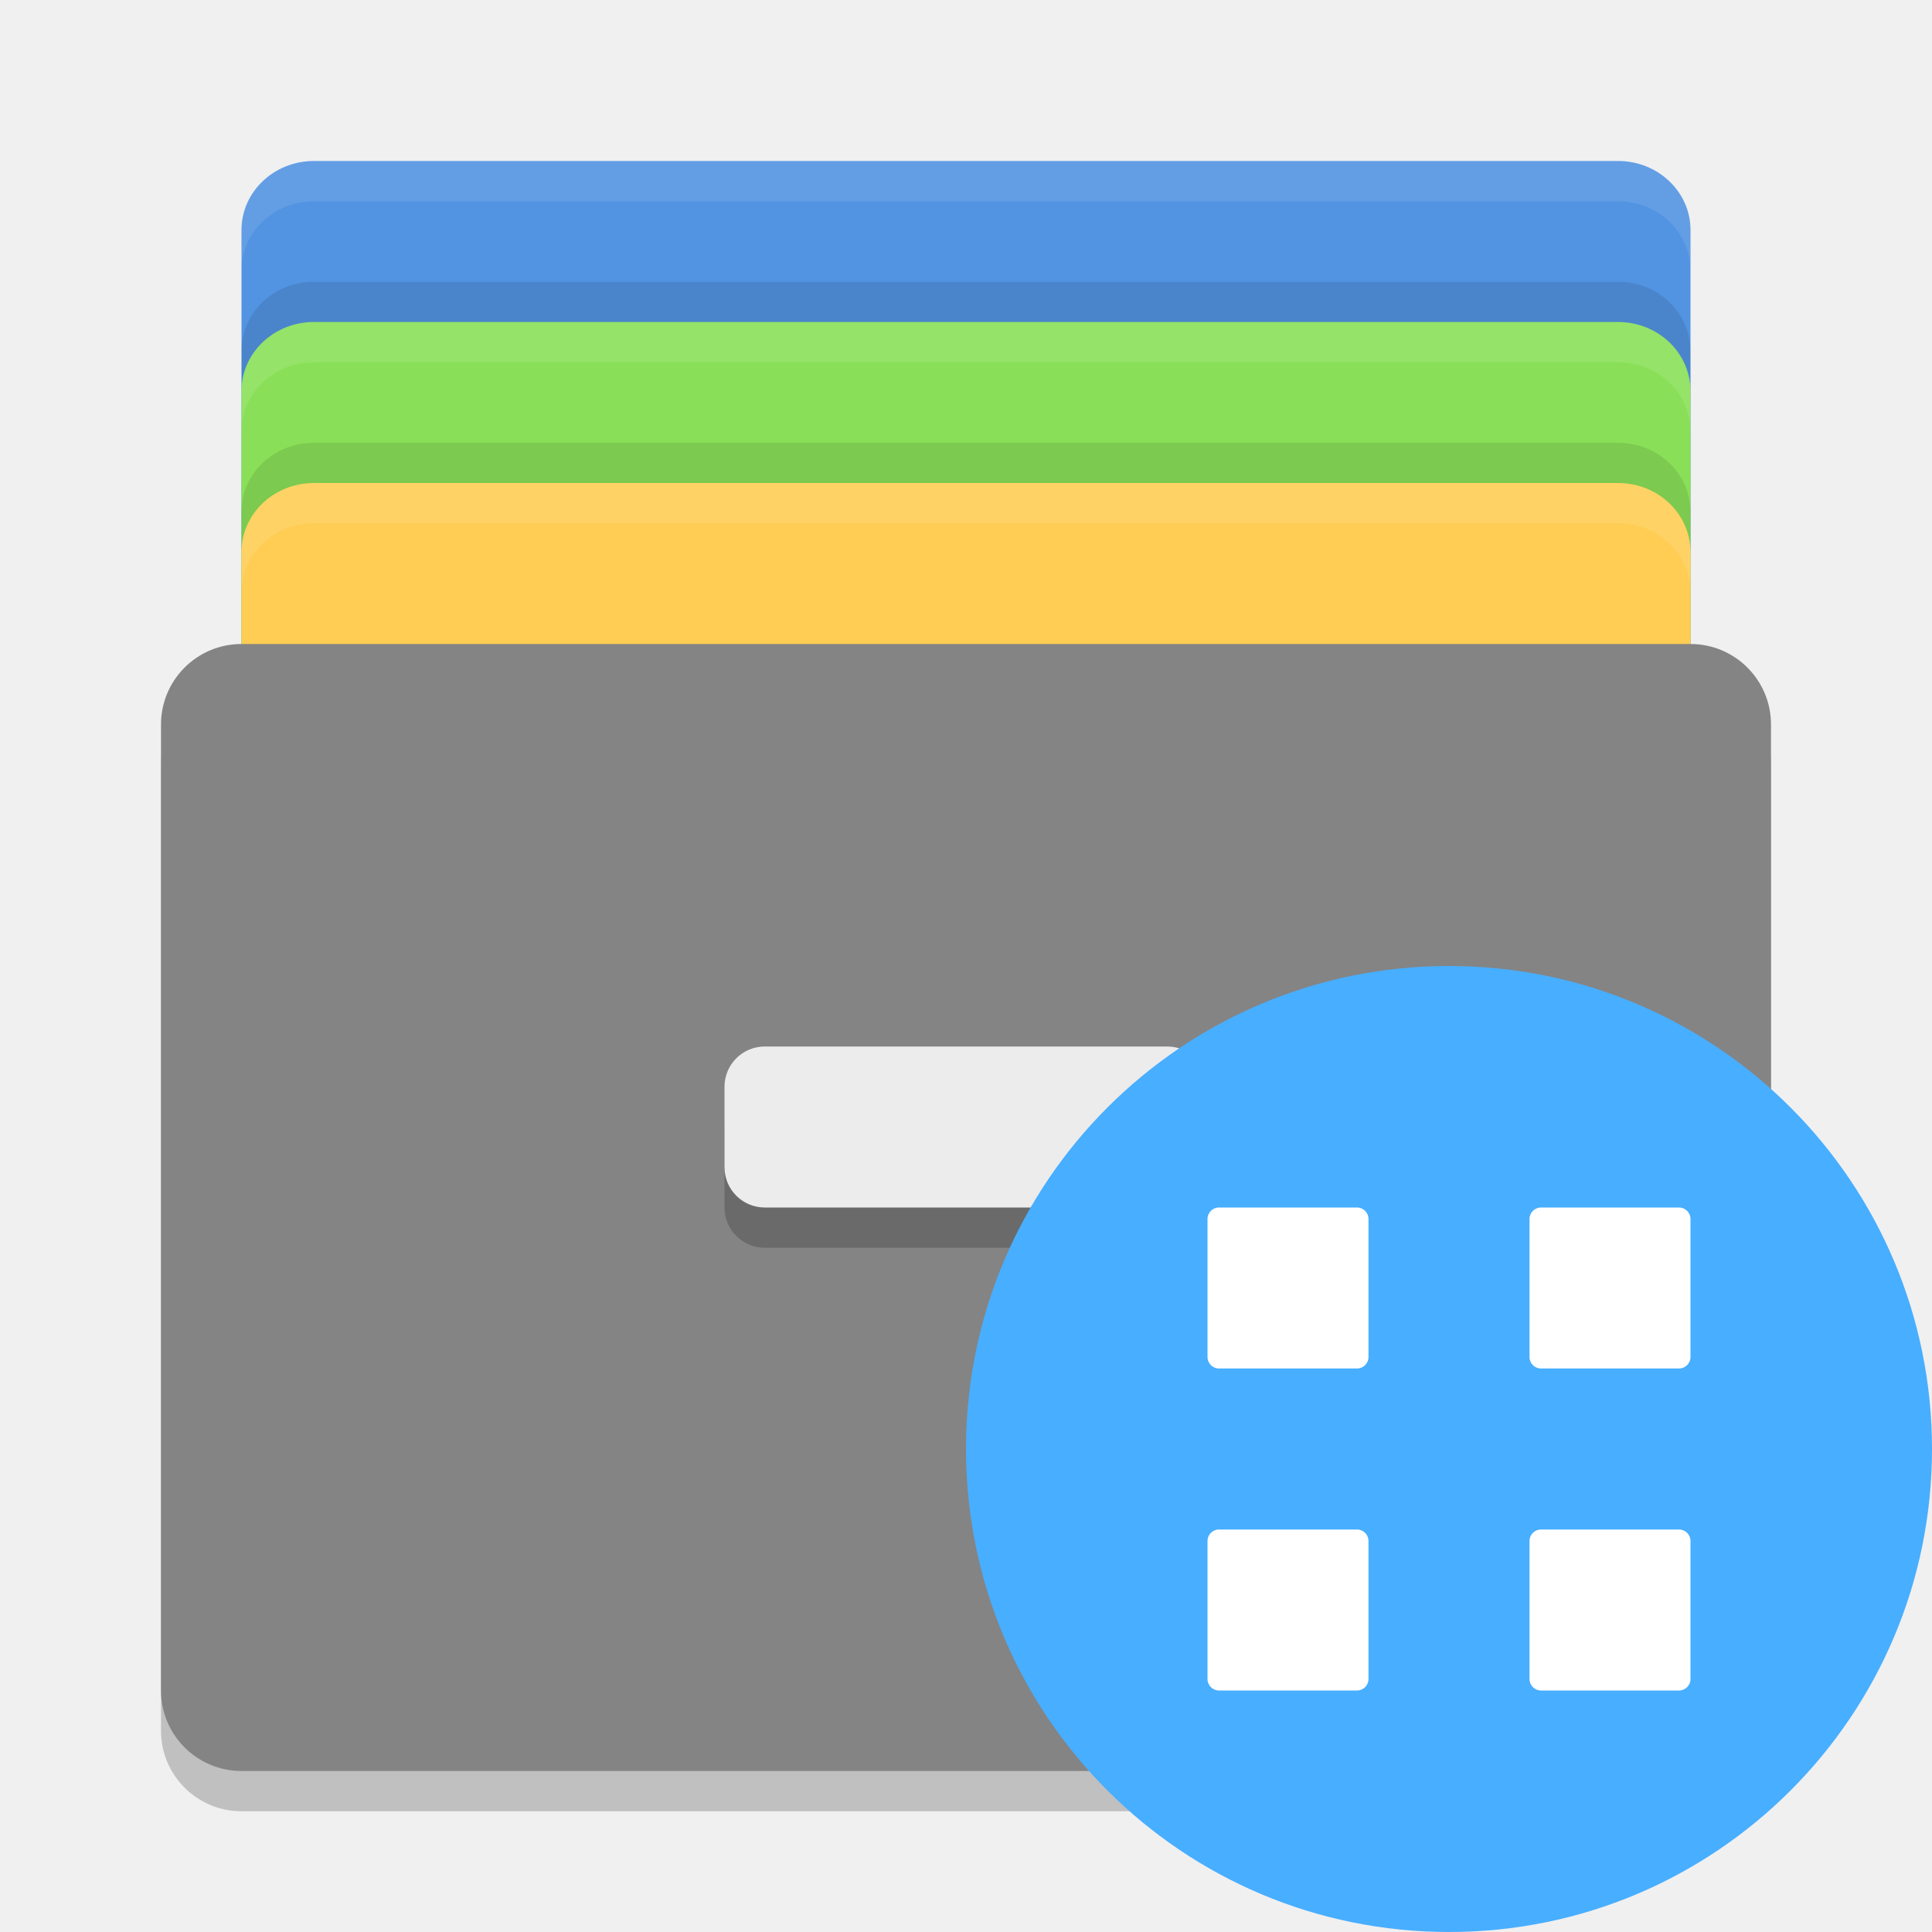
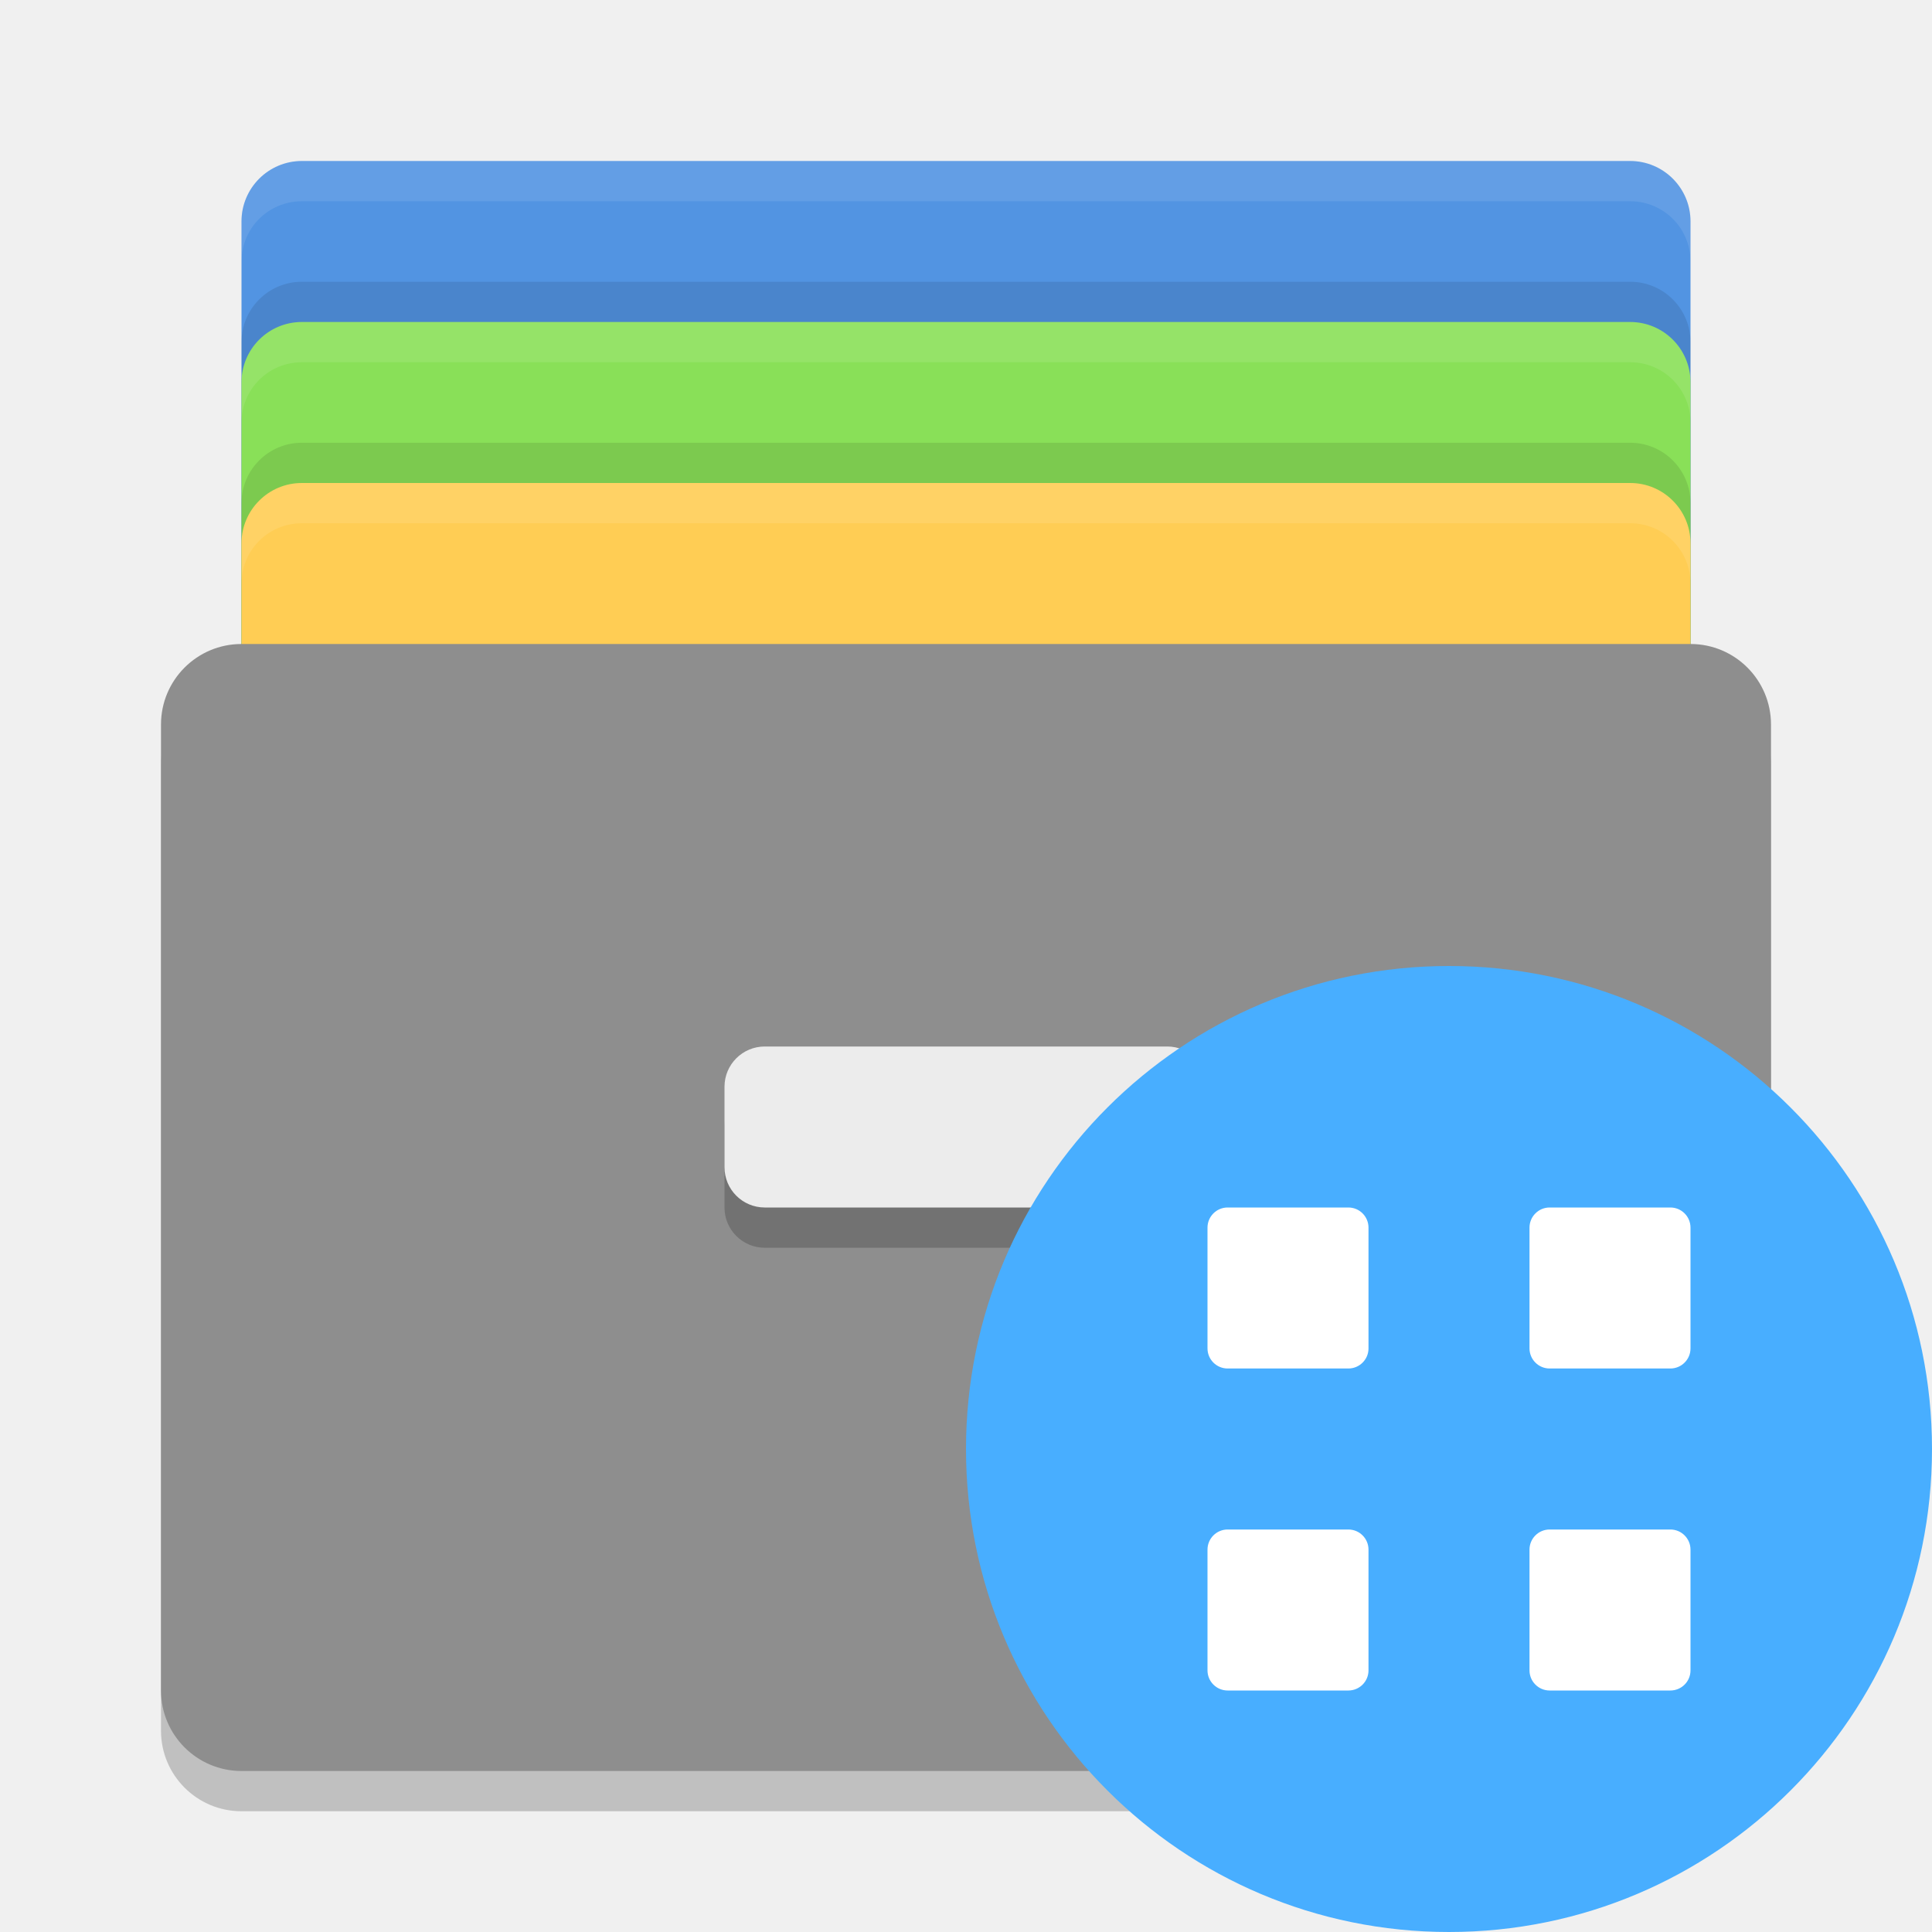
- <svg xmlns="http://www.w3.org/2000/svg" height="24" width="24" version="1">
-   <rect style="fill:#5294e2" rx=".9" ry=".857" height="12" width="18" y="2" x="3" />
-   <rect style="fill:#89e058" rx=".9" ry=".857" height="12" width="18" y="4" x="3" />
-   <rect style="fill:#ffcd54" rx=".9" ry=".857" height="12" width="18" y="6" x="3" />
-   <rect style="opacity:.2" rx="1" ry="1" height="14" width="20" y="8.5" x="2" />
-   <rect style="fill:#848484" rx="1" ry="1" height="14" width="20" y="8" x="2" />
-   <path style="opacity:.1;fill:#ffffff" d="m3.9 2c-0.499 0-0.9 0.383-0.9 0.857v0.5c0-0.475 0.402-0.857 0.9-0.857h16.199c0.499 0 0.9 0.383 0.9 0.857v-0.5c0-0.475-0.402-0.857-0.9-0.857h-16.199z" />
-   <path style="opacity:.1;fill:#ffffff" d="m3.9 4c-0.499 0-0.9 0.383-0.9 0.857v0.5c0-0.475 0.402-0.857 0.9-0.857h16.199c0.499 0 0.9 0.383 0.9 0.857v-0.5c0-0.475-0.402-0.857-0.9-0.857h-16.199z" />
-   <path style="opacity:.1;fill:#ffffff" d="m3.9 6c-0.499 0-0.9 0.383-0.9 0.857v0.5c0-0.475 0.402-0.857 0.9-0.857h16.199c0.499 0 0.9 0.383 0.9 0.857v-0.5c0-0.475-0.402-0.857-0.9-0.857h-16.199z" />
-   <path style="opacity:.1" d="m3.9 3.5c-0.499 0-0.9 0.383-0.9 0.857v0.5c0-0.475 0.402-0.857 0.9-0.857h16.199c0.499 0 0.9 0.383 0.9 0.857v-0.5c0-0.475-0.402-0.857-0.9-0.857h-16.199z" />
-   <path style="opacity:.1" d="m3.9 5.5c-0.499 0-0.9 0.383-0.9 0.857v0.5c0-0.475 0.402-0.857 0.9-0.857h16.199c0.499 0 0.9 0.383 0.9 0.857v-0.5c0-0.475-0.402-0.857-0.9-0.857h-16.199z" />
-   <rect style="opacity:.2" rx=".5" ry=".5" height="2" width="6" y="13.5" x="9" />
-   <rect style="fill:#ececec" rx=".5" ry=".5" height="2" width="6" y="13" x="9" />
-   <circle cx="18" style="fill:#48aeff" r="6" cy="18" />
-   <path style="fill:#ffffff" d="m15.143 15h1.714c0.079 0 0.143 0.064 0.143 0.143v1.714c0 0.079-0.064 0.143-0.143 0.143h-1.714c-0.079 0-0.143-0.064-0.143-0.143v-1.714c0-0.079 0.064-0.143 0.143-0.143z" />
-   <path style="fill:#ffffff" d="m19.143 15h1.714c0.079 0 0.143 0.064 0.143 0.143v1.714c0 0.079-0.064 0.143-0.143 0.143h-1.714c-0.079 0-0.143-0.064-0.143-0.143v-1.714c0-0.079 0.064-0.143 0.143-0.143z" />
-   <path style="fill:#ffffff" d="m15.143 19h1.714c0.079 0 0.143 0.064 0.143 0.143v1.714c0 0.079-0.064 0.143-0.143 0.143h-1.714c-0.079 0-0.143-0.064-0.143-0.143v-1.714c0-0.079 0.064-0.143 0.143-0.143z" />
-   <path style="fill:#ffffff" d="m19.143 19h1.714c0.079 0 0.143 0.064 0.143 0.143v1.714c0 0.079-0.064 0.143-0.143 0.143h-1.714c-0.079 0-0.143-0.064-0.143-0.143v-1.714c0-0.079 0.064-0.143 0.143-0.143z" />
+ <svg xmlns="http://www.w3.org/2000/svg" width="24" height="24" version="1">
+   <rect style="fill:#5294e2" width="18" height="12" x="3" y="2" rx=".75" ry=".75" />
+   <rect style="opacity:0.1" width="18" height="12" x="3" y="3.5" rx=".75" ry=".75" />
+   <rect style="fill:#89e058" width="18" height="12" x="3" y="4" rx=".75" ry=".75" />
+   <rect style="opacity:0.1" width="18" height="12" x="3" y="5.5" rx=".75" ry=".75" />
+   <rect style="fill:#ffcd54" width="18" height="12" x="3" y="6" rx=".75" ry=".75" />
+   <rect style="opacity:0.2" width="20" height="14" x="2" y="8.5" rx="1" ry="1" />
+   <rect style="fill:#8e8e8e" width="20" height="14" x="2" y="8" rx="1" ry="1" />
+   <rect style="opacity:0.2" width="6" height="2" x="9" y="13.5" rx=".5" ry=".5" />
+   <rect style="fill:#ececec" width="6" height="2" x="9" y="13" rx=".5" ry=".5" />
+   <path style="opacity:0.1;fill:#ffffff" d="M 3.75,2 C 3.334,2 3,2.334 3,2.75 V 3.25 C 3,2.834 3.334,2.5 3.75,2.5 H 20.25 C 20.666,2.5 21,2.834 21,3.25 V 2.75 C 21,2.334 20.666,2 20.25,2 Z" />
+   <path style="opacity:0.1;fill:#ffffff" d="M 3.75,4 C 3.334,4 3,4.335 3,4.75 V 5.25 C 3,4.835 3.334,4.5 3.75,4.5 H 20.25 C 20.666,4.5 21,4.835 21,5.25 V 4.75 C 21,4.335 20.666,4 20.25,4 Z" />
+   <path style="opacity:0.1;fill:#ffffff" d="M 3.75,6 C 3.334,6 3,6.335 3,6.75 V 7.25 C 3,6.835 3.334,6.5 3.75,6.5 H 20.25 C 20.666,6.5 21,6.835 21,7.25 V 6.75 C 21,6.335 20.666,6 20.25,6 Z" />
+   <g>
+     <circle style="fill:#48aeff" cx="18" cy="18" r="6" />
+     <rect style="fill:#ffffff" width="2" height="2" x="15" y="15" rx=".25" ry=".25" />
+     <rect style="fill:#ffffff" width="2" height="2" x="19" y="15" rx=".25" ry=".25" />
+     <rect style="fill:#ffffff" width="2" height="2" x="19" y="19" rx=".25" ry=".25" />
+     <rect style="fill:#ffffff" width="2" height="2" x="15" y="19" rx=".25" ry=".25" />
+   </g>
</svg>
